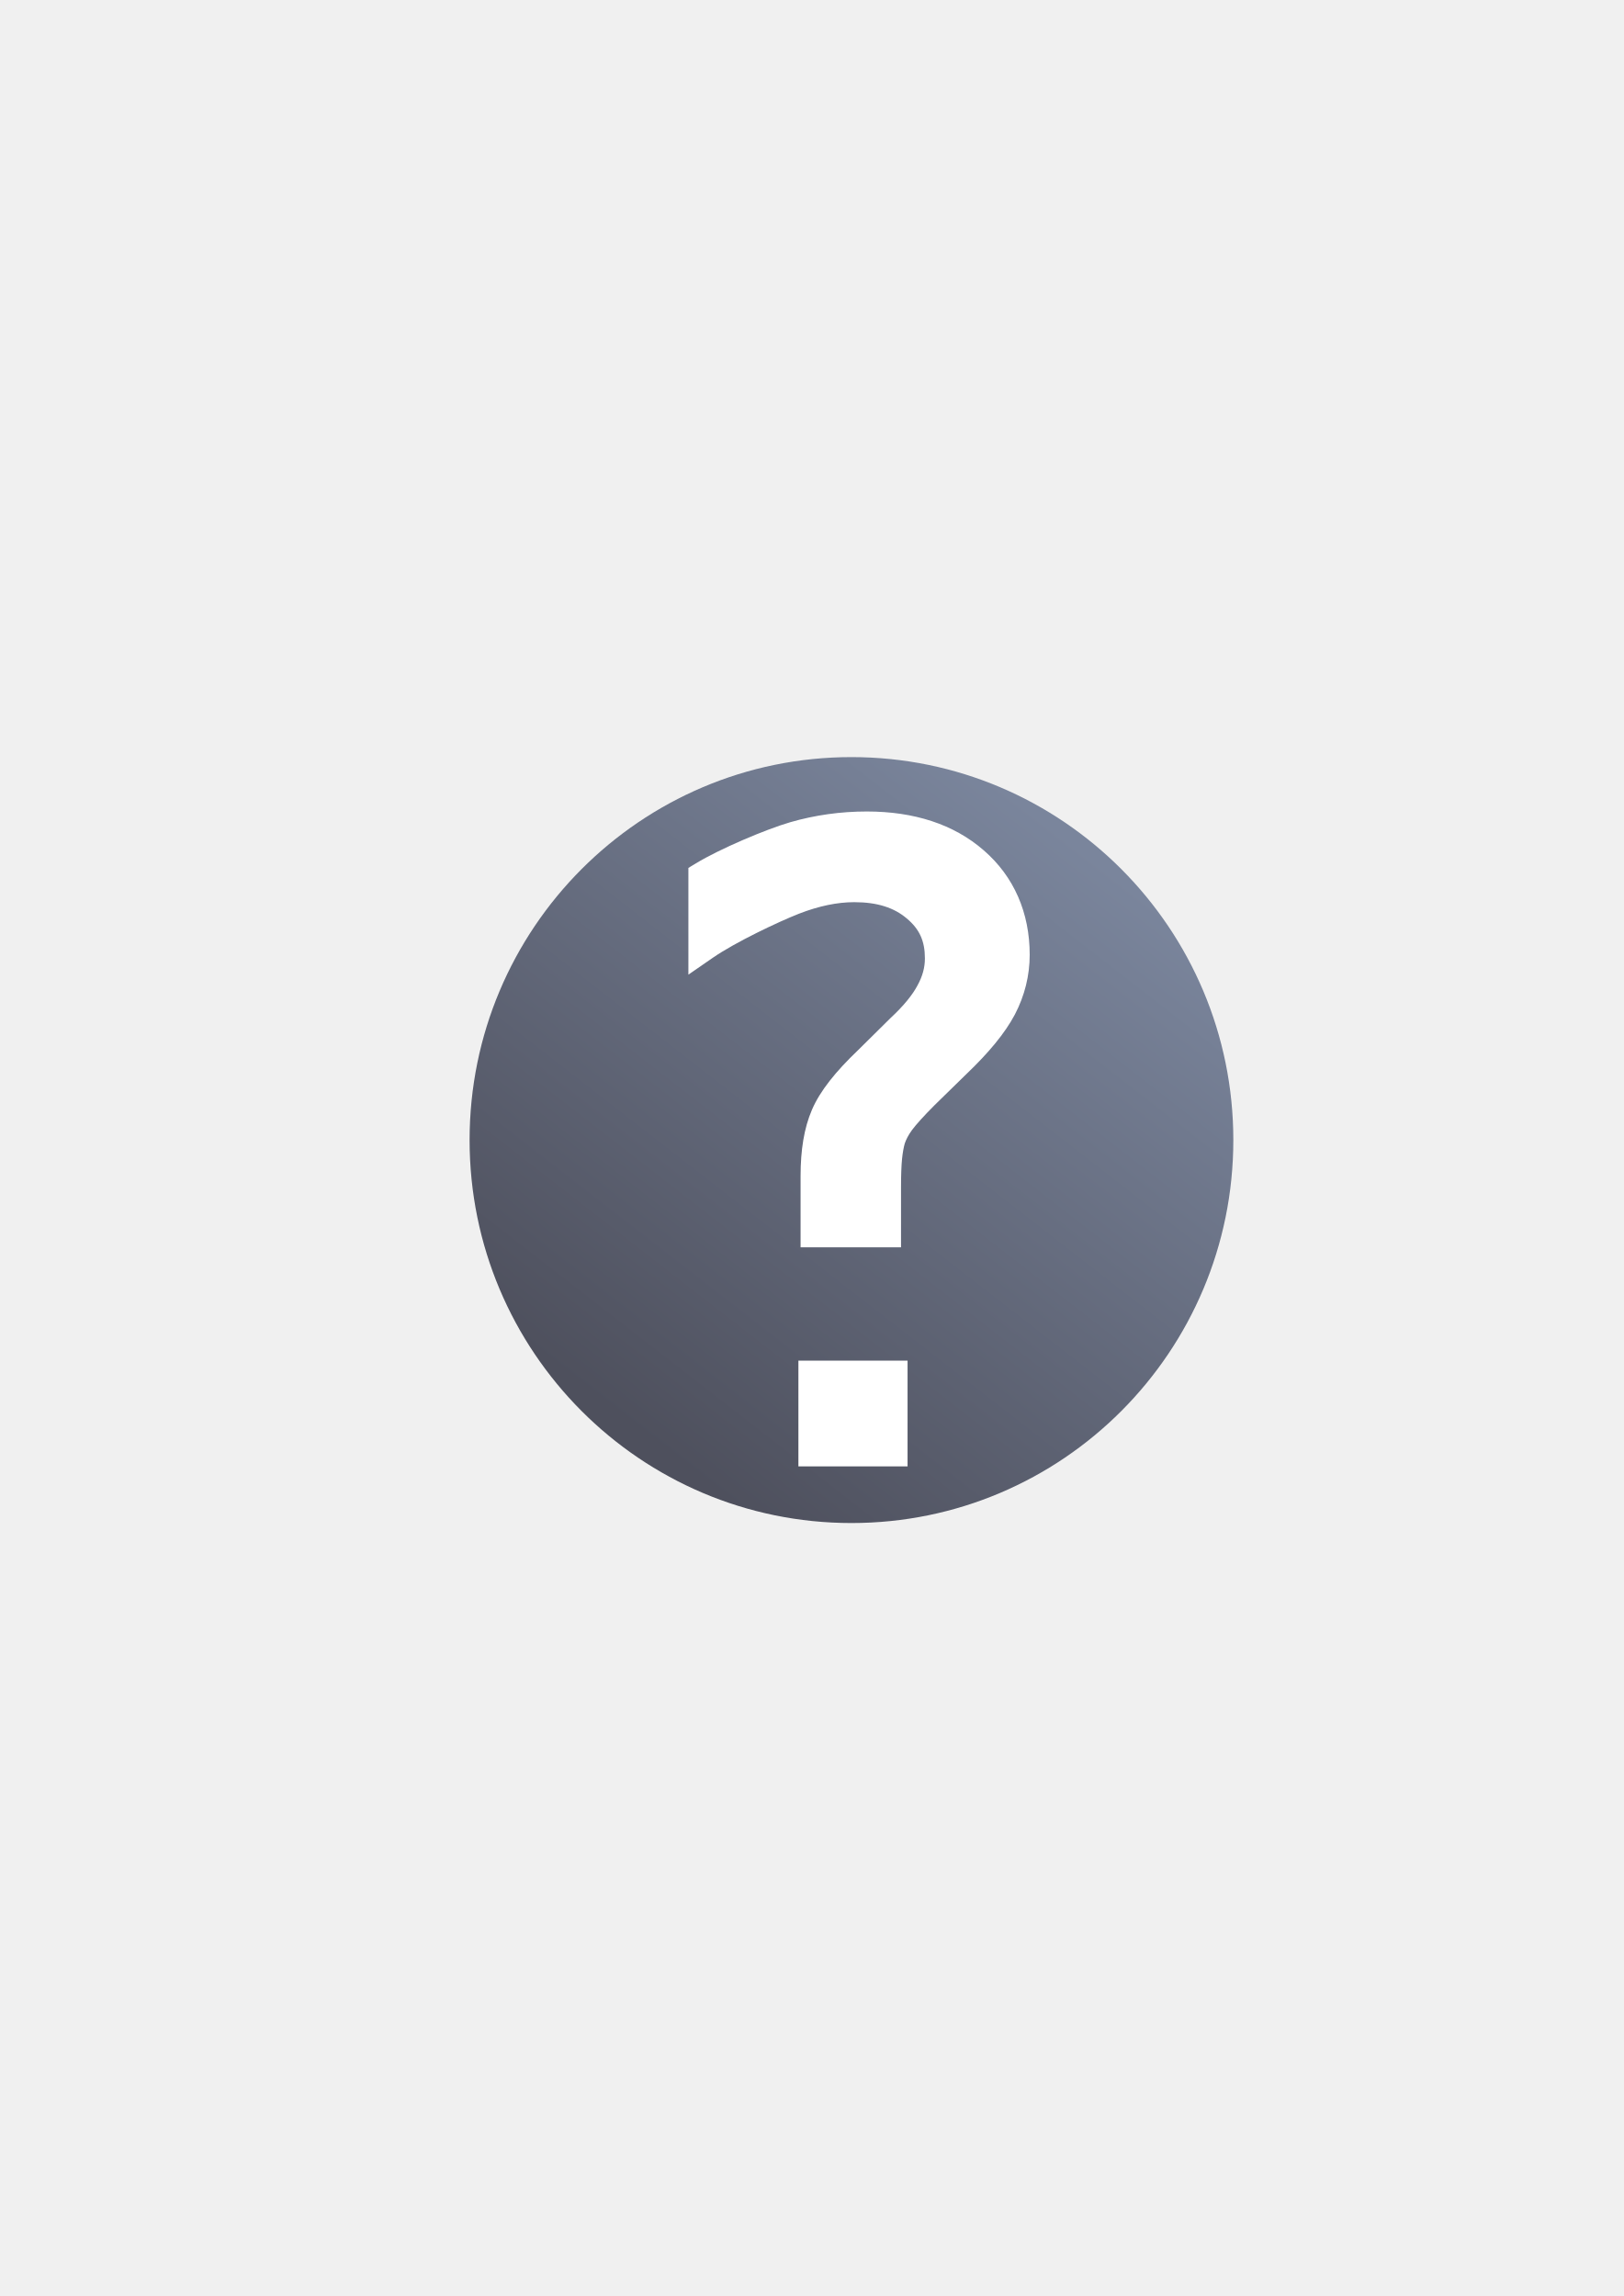
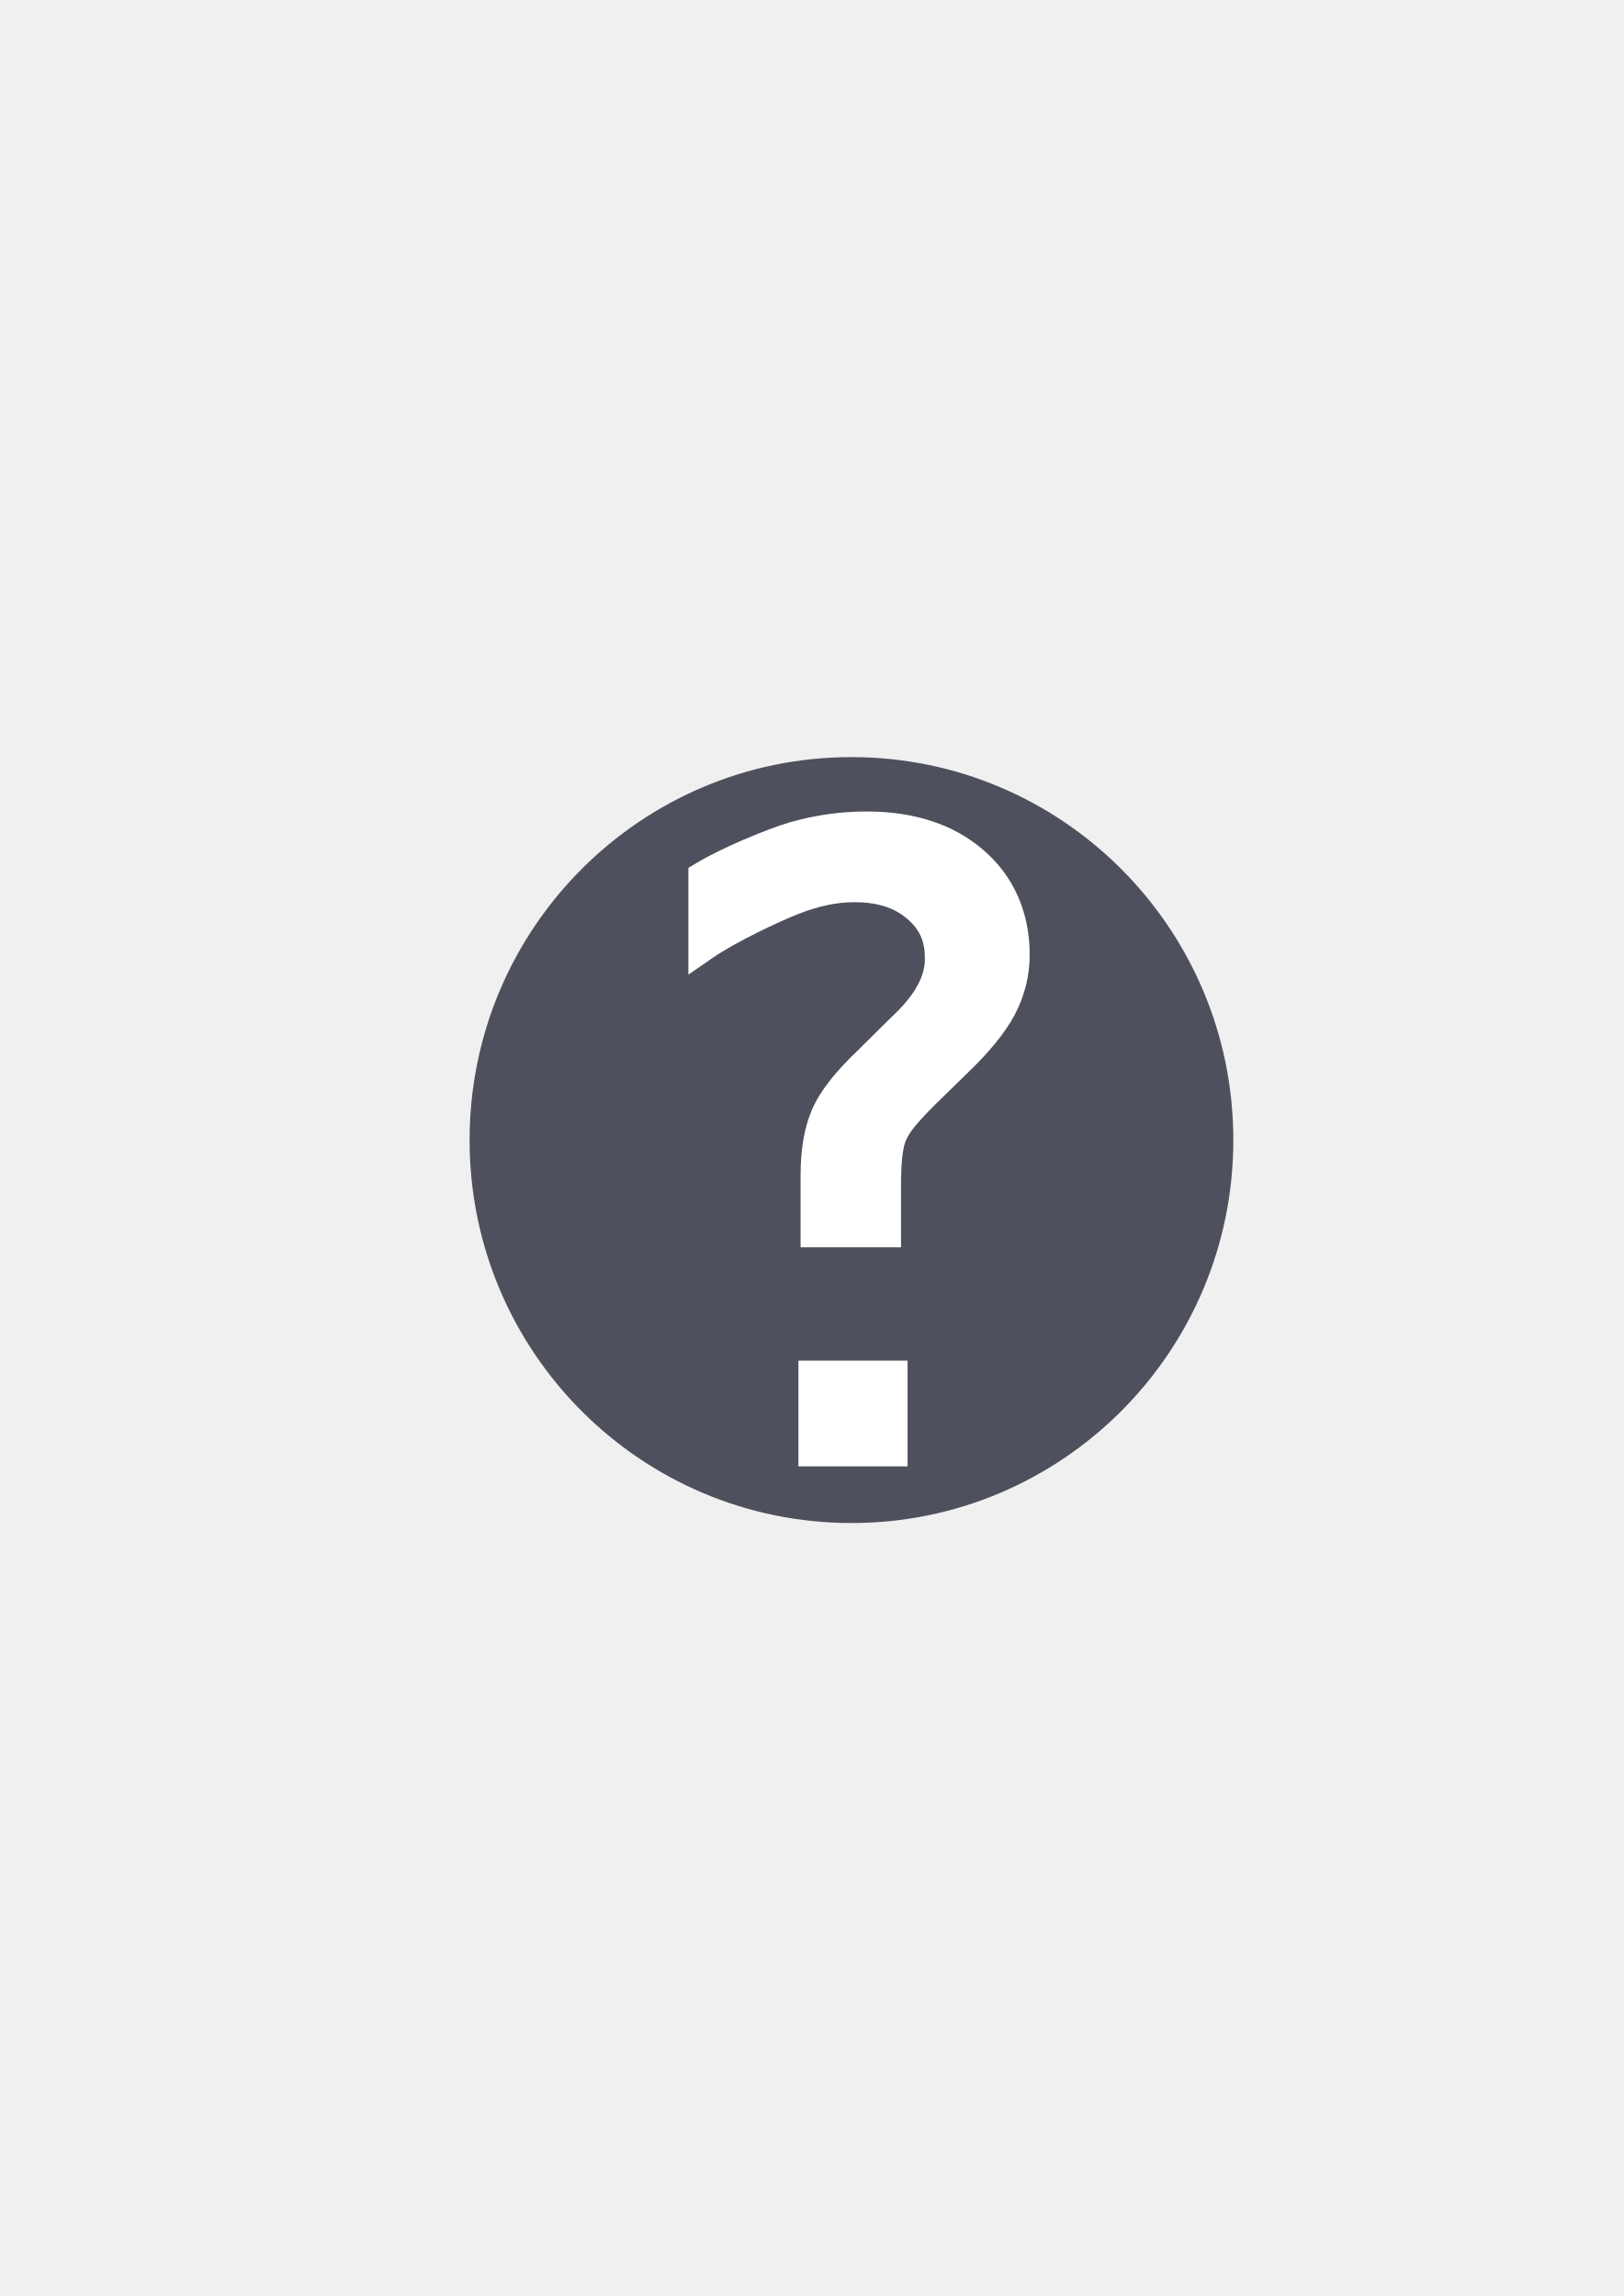
- <svg xmlns="http://www.w3.org/2000/svg" xmlns:xlink="http://www.w3.org/1999/xlink" width="210mm" height="297mm" viewBox="0 0 744.094 1052.362" id="svg2" version="1.1">
+ <svg xmlns="http://www.w3.org/2000/svg" width="210mm" height="297mm" viewBox="0 0 744.094 1052.362" id="svg2" version="1.1">
  <defs id="defs4">
    <linearGradient id="linearGradient2224">
      <stop id="stop2226" offset="0" style="stop-color:#7c7c7c;stop-opacity:1;" />
      <stop id="stop2228" offset="1" style="stop-color:#b8b8b8;stop-opacity:1;" />
    </linearGradient>
    <linearGradient id="linearGradient15218">
      <stop id="stop15220" offset="0" style="stop-color:#eeeeef;stop-opacity:1;" />
      <stop id="stop2736" offset="0.599" style="stop-color:#d3d7cf;stop-opacity:1;" />
      <stop id="stop2738" offset="0.828" style="stop-color:#ffffff;stop-opacity:1;" />
      <stop id="stop15222" offset="1" style="stop-color:#d3d7cf;stop-opacity:1;" />
    </linearGradient>
    <pattern y="0" x="0" height="6" width="6" patternUnits="userSpaceOnUse" id="EMFhbasepattern" />
    <pattern y="0" x="0" height="6" width="6" patternUnits="userSpaceOnUse" id="EMFhbasepattern-5" />
-     <linearGradient gradientTransform="matrix(0.9641873,0,0,0.9671062,13.63618,18.00939)" xlink:href="#linearGradient4225" id="linearGradient4231" x1="295" y1="665.362" x2="508" y2="390.362" gradientUnits="userSpaceOnUse" />
-     <linearGradient id="linearGradient4225">
-       <stop style="stop-color:#4e505d;stop-opacity:1;" offset="0" id="stop4227" />
-       <stop style="stop-color:#7a859c;stop-opacity:1" offset="1" id="stop4229" />
-     </linearGradient>
  </defs>
  <g id="layer1">
    <g transform="translate(1.0116,-0.160623)" id="g4350">
      <rect y="322.523" x="188.988" height="400" width="400" id="rect4160" style="opacity:1;fill:none;fill-opacity:1;stroke:none;stroke-width:23;stroke-linecap:butt;stroke-linejoin:round;stroke-miterlimit:4;stroke-dasharray:none;stroke-opacity:1" />
-       <ellipse ry="175.53" rx="175" cy="522.706" cx="389.187" id="path4215" style="color:#000000;clip-rule:nonzero;display:inline;overflow:visible;visibility:visible;opacity:1;isolation:auto;mix-blend-mode:normal;color-interpolation:sRGB;color-interpolation-filters:linearRGB;solid-color:#000000;solid-opacity:1;fill:url(#linearGradient4231);fill-opacity:1;fill-rule:nonzero;stroke:none;stroke-width:25;stroke-linecap:square;stroke-linejoin:round;stroke-miterlimit:4;stroke-dasharray:none;stroke-dashoffset:0;stroke-opacity:1;color-rendering:auto;image-rendering:auto;shape-rendering:auto;text-rendering:auto;enable-background:accumulate" />
+       <ellipse ry="175.53" rx="175" cy="522.706" cx="389.187" id="path4215" style="color:#000000;clip-rule:nonzero;display:inline;overflow:visible;visibility:visible;opacity:1;isolation:auto;mix-blend-mode:normal;color-interpolation:sRGB;color-interpolation-filters:linearRGB;solid-color:#000000;solid-opacity:1;fill:#4e505d;fill-opacity:1;fill-rule:nonzero;stroke:none;stroke-width:25;stroke-linecap:square;stroke-linejoin:round;stroke-miterlimit:4;stroke-dasharray:none;stroke-dashoffset:0;stroke-opacity:1;color-rendering:auto;image-rendering:auto;shape-rendering:auto;text-rendering:auto;enable-background:accumulate" />
      <path id="text4344" d="m 396.256,372.102 c -12.026,0 -23.761,1.64 -35.125,4.92 l -0.01,0.002 -0.01,0.004 c -11.255,3.283 -32.325,12.247 -43.188,18.834 l -3.467,2.102 0,48.918 11.293,-7.799 c 10.337,-7.14 30.133,-16.491 39.326,-20.109 l 0.014,-0.006 c 0.004,-10e-4 0.008,-0.002 0.012,-0.004 9.265,-3.6 17.704,-5.297 25.357,-5.297 10.704,0 18.327,2.603 24.004,7.406 l 0.019,0.018 0.021,0.016 c 5.821,4.851 8.342,10.274 8.342,18.322 0,4.137 -1.05,8.152 -3.408,12.414 l -0.027,0.053 -0.027,0.053 c -2.222,4.178 -6.228,9.185 -12.129,14.672 l -0.082,0.074 -14.896,14.734 c -10.324,9.865 -17.439,18.675 -21.184,27.367 -3.628,8.422 -5.225,18.528 -5.225,30.346 l 0,32.707 46.035,0 0,-7.199 0,-20.373 c 0,-5.604 0.171,-9.964 0.461,-12.867 0.296,-2.959 0.739,-5.328 1.23,-7.074 0.604,-1.844 1.674,-3.944 3.365,-6.264 1.792,-2.417 5.328,-6.374 10.373,-11.42 l 0.019,-0.019 14.459,-14.129 c 10.277,-9.82 17.711,-18.753 22.26,-27.346 l 0.01,-0.019 0.01,-0.019 c 4.477,-8.58 6.779,-17.819 6.779,-27.348 0,-19.245 -7.196,-35.853 -21.031,-47.838 -13.74,-11.998 -32.008,-17.83 -53.582,-17.83 z m -31.383,251.695 0,48.471 50.023,0 0,-48.471 z" style="color:#000000;font-style:normal;font-variant:normal;font-weight:normal;font-stretch:normal;font-size:339.223px;line-height:125%;font-family:sans-serif;text-indent:0;text-align:center;text-decoration:none;text-decoration-line:none;text-decoration-style:solid;text-decoration-color:#000000;letter-spacing:0px;word-spacing:0px;text-transform:none;direction:ltr;block-progression:tb;writing-mode:lr-tb;baseline-shift:baseline;text-anchor:middle;white-space:normal;clip-rule:nonzero;display:inline;overflow:visible;visibility:visible;opacity:1;isolation:auto;mix-blend-mode:normal;color-interpolation:sRGB;color-interpolation-filters:linearRGB;solid-color:#000000;solid-opacity:1;fill:#ffffff;fill-opacity:1;fill-rule:nonzero;stroke:none;stroke-width:14.4;stroke-linecap:butt;stroke-linejoin:miter;stroke-miterlimit:4;stroke-dasharray:none;stroke-dashoffset:0;stroke-opacity:1;color-rendering:auto;image-rendering:auto;shape-rendering:auto;text-rendering:auto;enable-background:accumulate" />
    </g>
  </g>
</svg>
